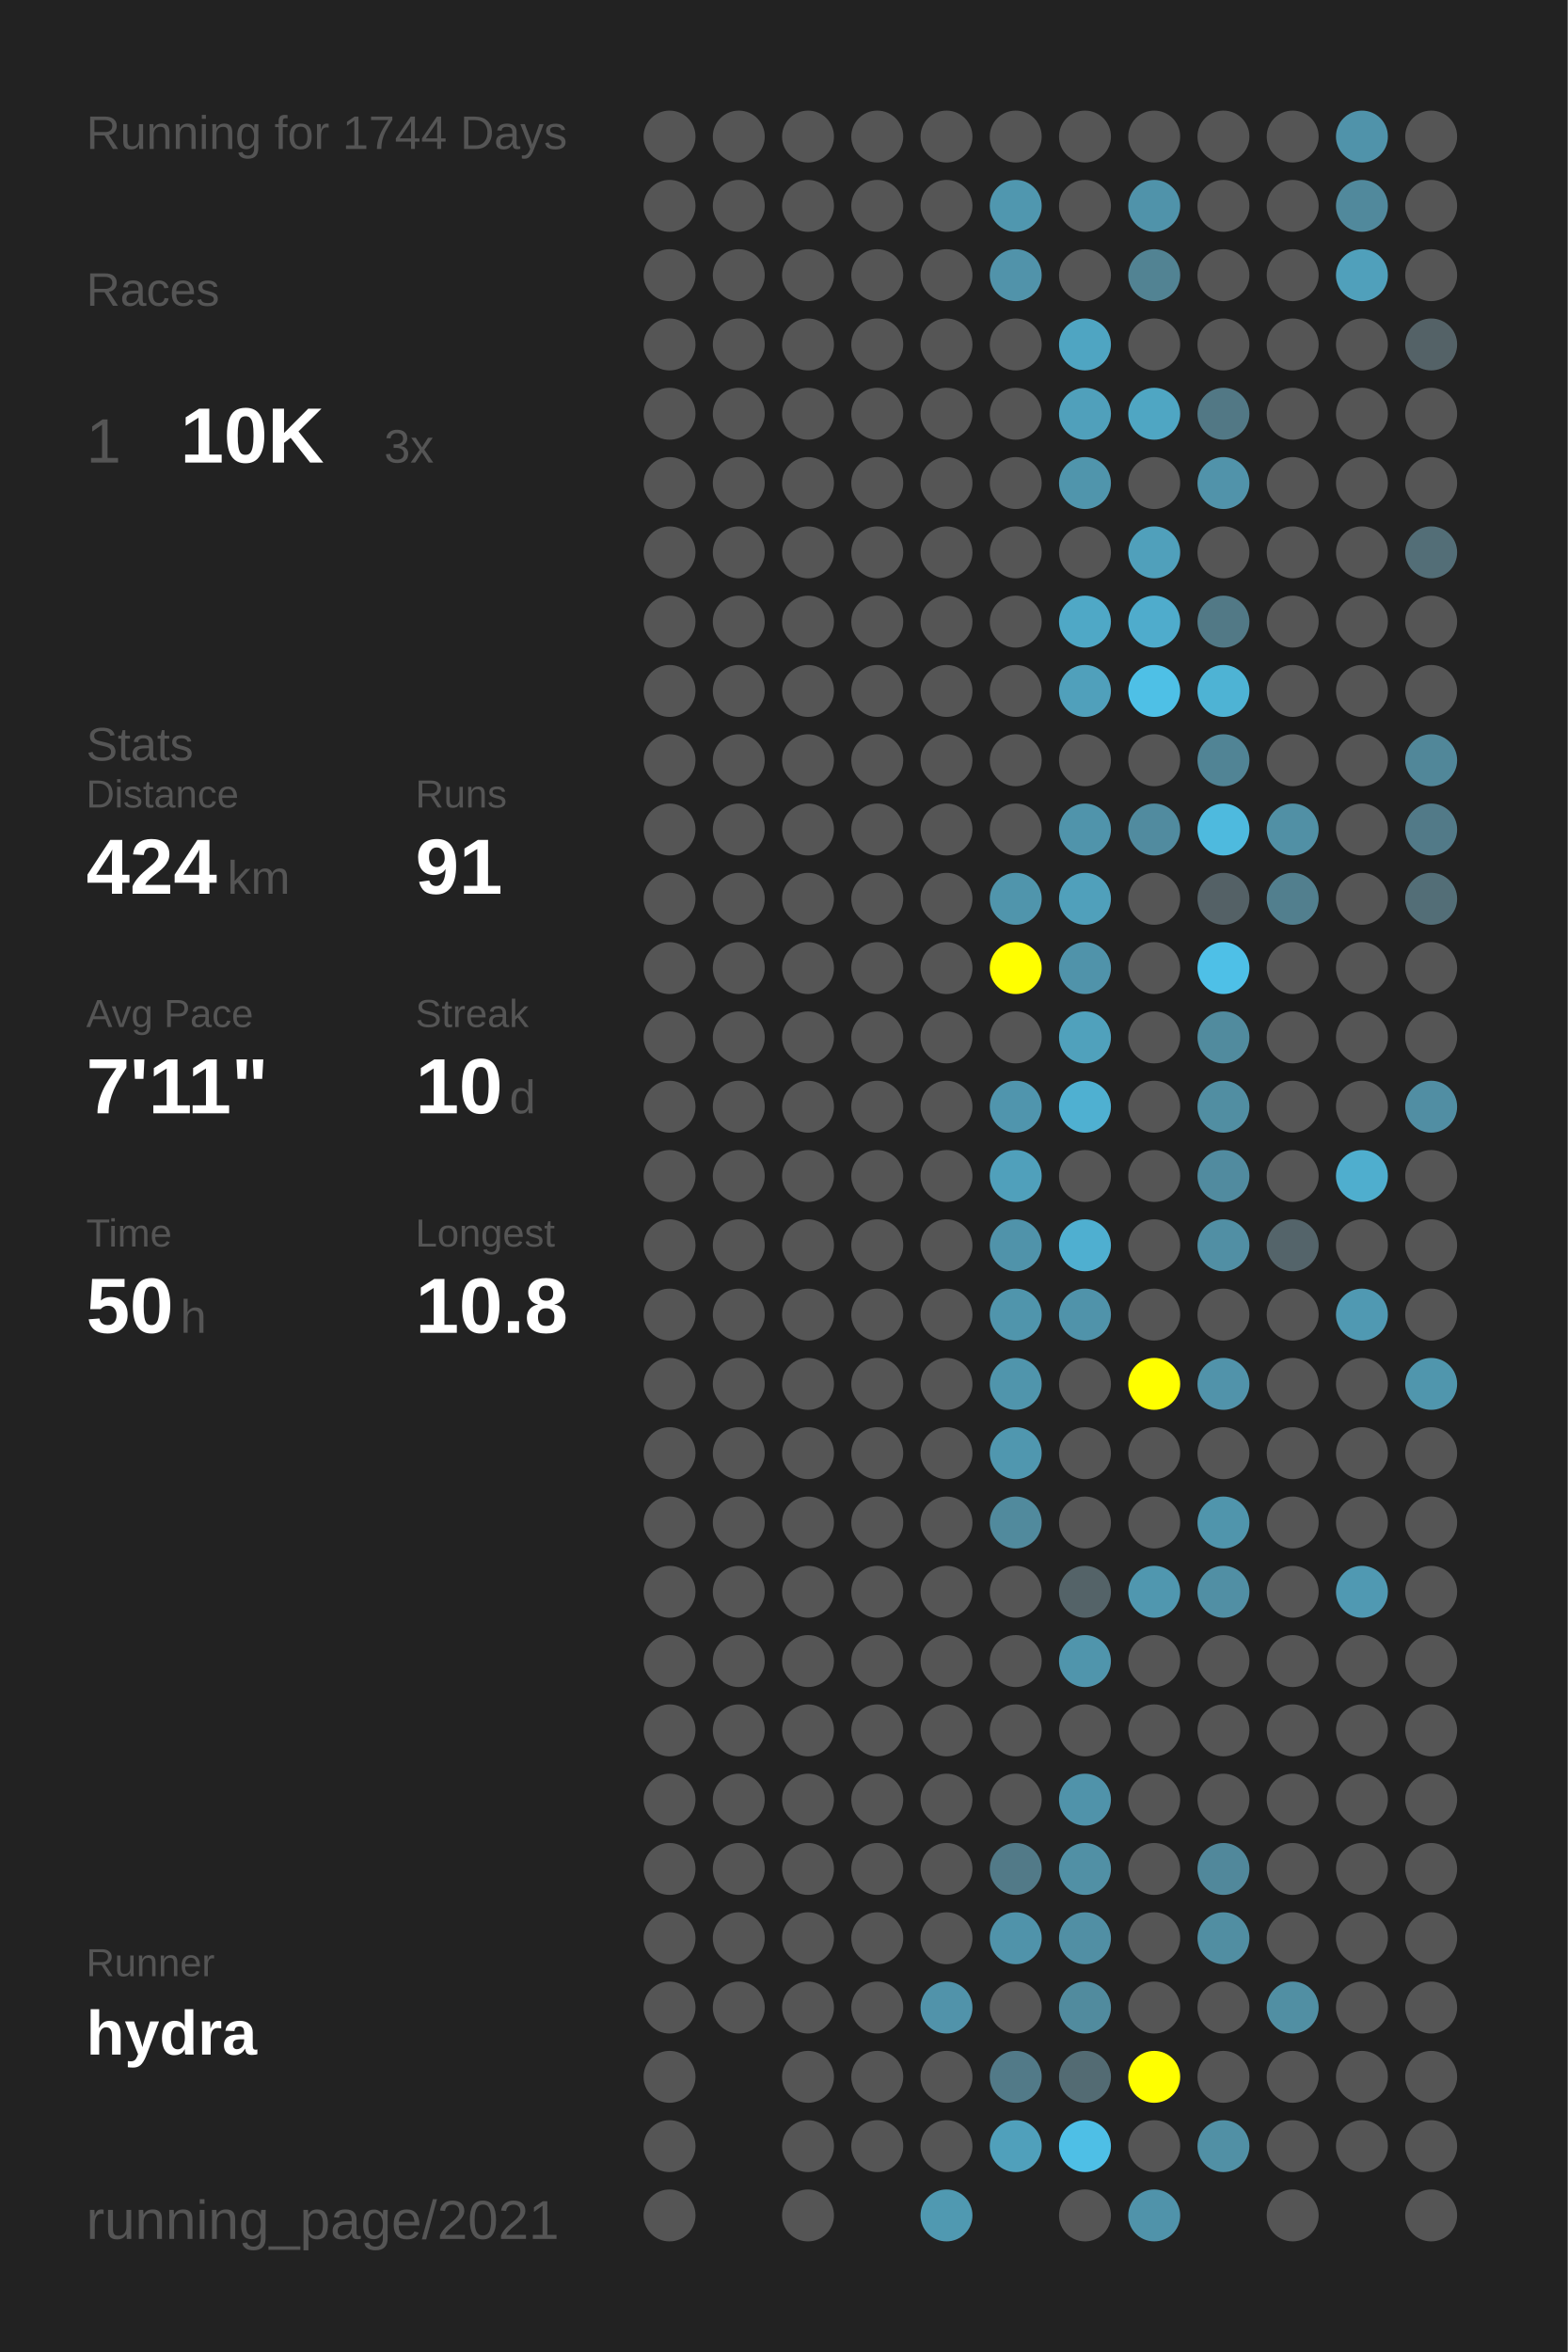
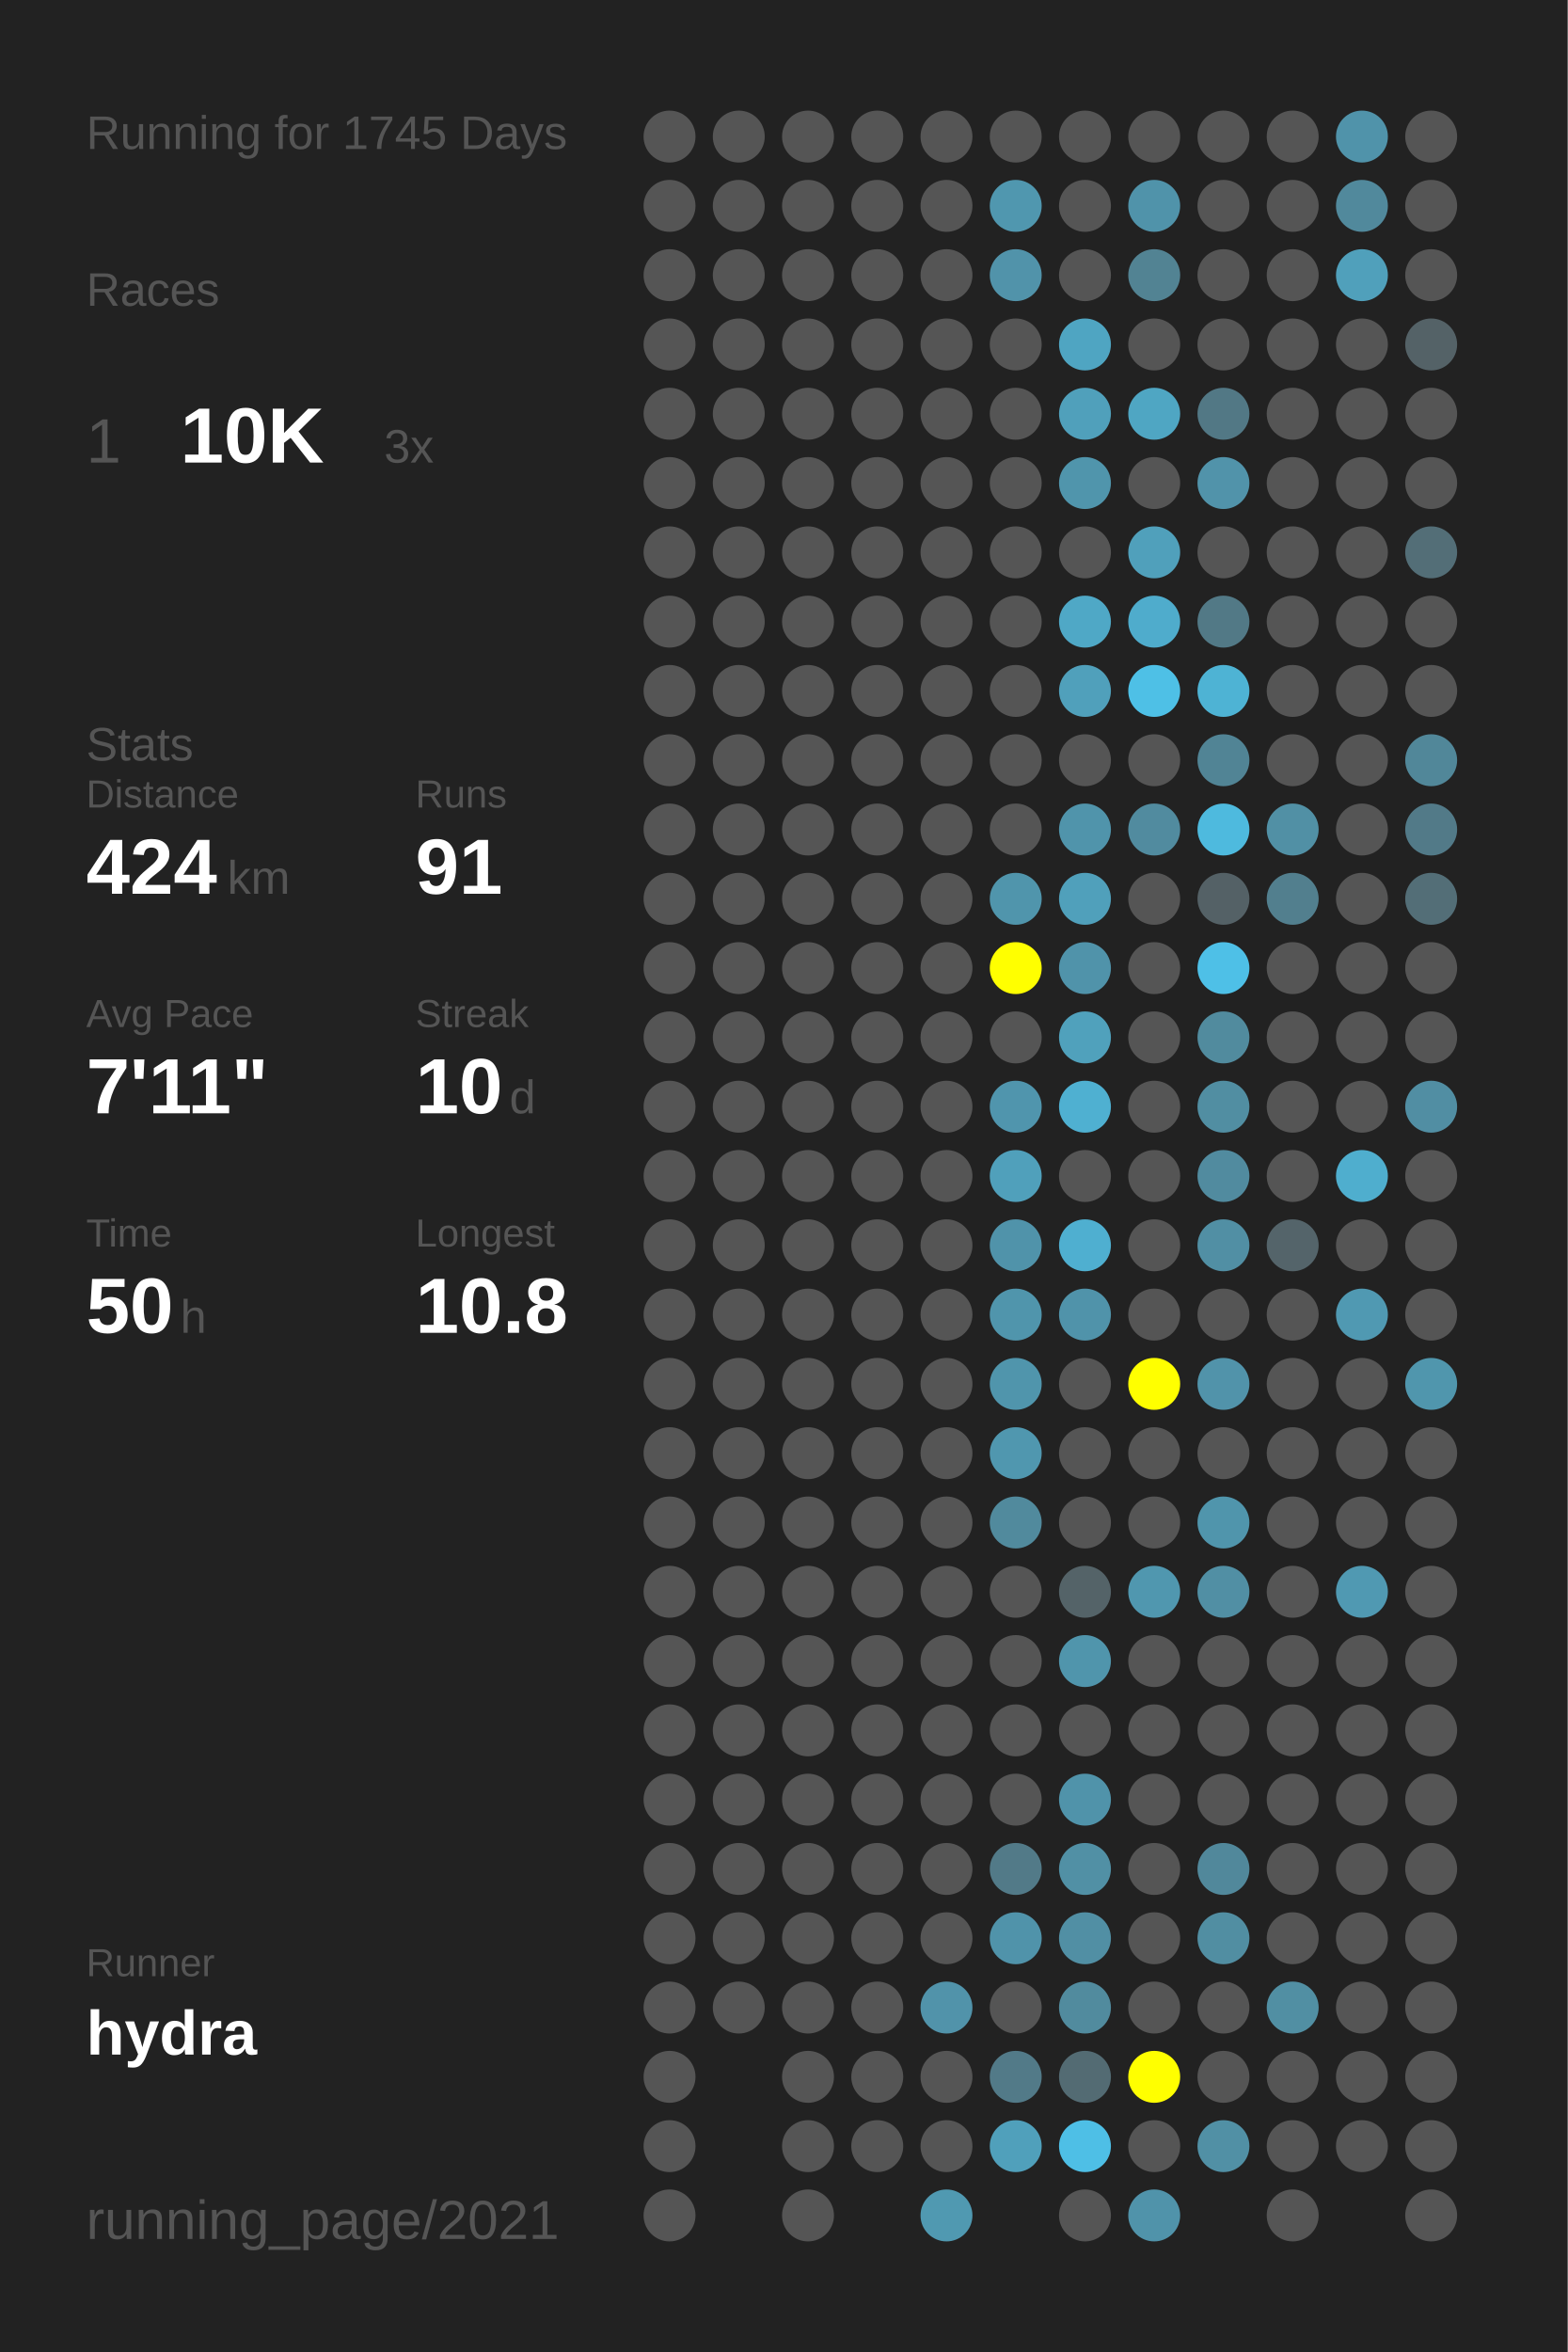
<svg xmlns="http://www.w3.org/2000/svg" baseProfile="full" height="300mm" version="1.1" viewBox="0,0,200,300" width="200mm">
  <defs />
  <rect fill="#222222" height="300" width="200" x="0" y="0" />
-   <text fill="#555555" style="font-size:6px; font-family:Arial;" x="11" y="19">Running for 1744 Days</text>
+   <text fill="#555555" style="font-size:6px; font-family:Arial;" x="11" y="19">Running for 1745 Days</text>
  <text fill="#555555" style="font-size:6px; font-family:Arial;" x="11" y="39">Races</text>
  <text fill="#555555" style="font-size:8px; font-family:Arial;" x="11" y="59">1</text>
  <text fill="#FFFFFF" style="font-size:10px; font-family:Arial; font-weight:bold;" x="23" y="59">10K</text>
  <text fill="#555555" style="font-size:6px; font-family:Arial;" x="49" y="59">3x</text>
  <text fill="#555555" style="font-size:6px; font-family:Arial;" x="11" y="97">Stats</text>
  <text fill="#555555" style="font-size:5px; font-family:Arial;" x="11" y="103">Distance</text>
  <text fill="#FFFFFF" style="font-size:10px; font-family:Arial; font-weight:bold;" x="11" y="114">424</text>
  <text fill="#555555" style="font-size:6px; font-family:Arial;" x="29" y="114">km</text>
  <text fill="#555555" style="font-size:5px; font-family:Arial;" x="53" y="103">Runs</text>
  <text fill="#FFFFFF" style="font-size:10px; font-family:Arial; font-weight:bold;" x="53" y="114">91</text>
  <text fill="#555555" style="font-size:5px; font-family:Arial;" x="11" y="131">Avg Pace</text>
  <text fill="#FFFFFF" style="font-size:10px; font-family:Arial; font-weight:bold;" x="11" y="142">7'11"</text>
  <text fill="#555555" style="font-size:5px; font-family:Arial;" x="53" y="131">Streak</text>
  <text fill="#FFFFFF" style="font-size:10px; font-family:Arial; font-weight:bold;" x="53" y="142">10</text>
  <text fill="#555555" style="font-size:6px; font-family:Arial;" x="65" y="142">d</text>
  <text fill="#555555" style="font-size:5px; font-family:Arial;" x="11" y="159">Time</text>
  <text fill="#FFFFFF" style="font-size:10px; font-family:Arial; font-weight:bold;" x="11" y="170">50</text>
  <text fill="#555555" style="font-size:6px; font-family:Arial;" x="23" y="170">h</text>
  <text fill="#555555" style="font-size:5px; font-family:Arial;" x="53" y="159">Longest</text>
  <text fill="#FFFFFF" style="font-size:10px; font-family:Arial; font-weight:bold;" x="53" y="170">10.8</text>
  <text fill="#555555" style="font-size:5px; font-family:Arial;" x="11" y="252.065">Runner</text>
  <text fill="#FFFFFF" style="font-size:8px; font-family:Arial; font-weight:bold;" x="11" y="262.065">hydra</text>
  <text fill="#555555" style="font-size:7px; font-family:Arial;" x="11" y="285.581">running_page/2021</text>
  <circle cx="85.417" cy="17.419" fill="#555555" r="3.312" />
  <circle cx="85.417" cy="26.258" fill="#555555" r="3.312" />
  <circle cx="85.417" cy="35.097" fill="#555555" r="3.312" />
  <circle cx="85.417" cy="43.935" fill="#555555" r="3.312" />
  <circle cx="85.417" cy="52.774" fill="#555555" r="3.312" />
  <circle cx="85.417" cy="61.613" fill="#555555" r="3.312" />
  <circle cx="85.417" cy="70.452" fill="#555555" r="3.312" />
  <circle cx="85.417" cy="79.29" fill="#555555" r="3.312" />
  <circle cx="85.417" cy="88.129" fill="#555555" r="3.312" />
  <circle cx="85.417" cy="96.968" fill="#555555" r="3.312" />
  <circle cx="85.417" cy="105.806" fill="#555555" r="3.312" />
  <circle cx="85.417" cy="114.645" fill="#555555" r="3.312" />
  <circle cx="85.417" cy="123.484" fill="#555555" r="3.312" />
  <circle cx="85.417" cy="132.323" fill="#555555" r="3.312" />
  <circle cx="85.417" cy="141.161" fill="#555555" r="3.312" />
  <circle cx="85.417" cy="150" fill="#555555" r="3.312" />
  <circle cx="85.417" cy="158.839" fill="#555555" r="3.312" />
  <circle cx="85.417" cy="167.677" fill="#555555" r="3.312" />
  <circle cx="85.417" cy="176.516" fill="#555555" r="3.312" />
  <circle cx="85.417" cy="185.355" fill="#555555" r="3.312" />
  <circle cx="85.417" cy="194.194" fill="#555555" r="3.312" />
  <circle cx="85.417" cy="203.032" fill="#555555" r="3.312" />
  <circle cx="85.417" cy="211.871" fill="#555555" r="3.312" />
  <circle cx="85.417" cy="220.71" fill="#555555" r="3.312" />
  <circle cx="85.417" cy="229.548" fill="#555555" r="3.312" />
  <circle cx="85.417" cy="238.387" fill="#555555" r="3.312" />
  <circle cx="85.417" cy="247.226" fill="#555555" r="3.312" />
  <circle cx="85.417" cy="256.065" fill="#555555" r="3.312" />
  <circle cx="85.417" cy="264.903" fill="#555555" r="3.312" />
  <circle cx="85.417" cy="273.742" fill="#555555" r="3.312" />
  <circle cx="85.417" cy="282.581" fill="#555555" r="3.312" />
  <circle cx="94.25" cy="17.419" fill="#555555" r="3.312" />
  <circle cx="94.25" cy="26.258" fill="#555555" r="3.312" />
  <circle cx="94.25" cy="35.097" fill="#555555" r="3.312" />
  <circle cx="94.25" cy="43.935" fill="#555555" r="3.312" />
  <circle cx="94.25" cy="52.774" fill="#555555" r="3.312" />
  <circle cx="94.25" cy="61.613" fill="#555555" r="3.312" />
  <circle cx="94.25" cy="70.452" fill="#555555" r="3.312" />
  <circle cx="94.25" cy="79.29" fill="#555555" r="3.312" />
  <circle cx="94.25" cy="88.129" fill="#555555" r="3.312" />
  <circle cx="94.25" cy="96.968" fill="#555555" r="3.312" />
  <circle cx="94.25" cy="105.806" fill="#555555" r="3.312" />
  <circle cx="94.25" cy="114.645" fill="#555555" r="3.312" />
  <circle cx="94.25" cy="123.484" fill="#555555" r="3.312" />
  <circle cx="94.25" cy="132.323" fill="#555555" r="3.312" />
  <circle cx="94.25" cy="141.161" fill="#555555" r="3.312" />
  <circle cx="94.25" cy="150" fill="#555555" r="3.312" />
  <circle cx="94.25" cy="158.839" fill="#555555" r="3.312" />
  <circle cx="94.25" cy="167.677" fill="#555555" r="3.312" />
  <circle cx="94.25" cy="176.516" fill="#555555" r="3.312" />
  <circle cx="94.25" cy="185.355" fill="#555555" r="3.312" />
  <circle cx="94.25" cy="194.194" fill="#555555" r="3.312" />
  <circle cx="94.25" cy="203.032" fill="#555555" r="3.312" />
  <circle cx="94.25" cy="211.871" fill="#555555" r="3.312" />
  <circle cx="94.25" cy="220.71" fill="#555555" r="3.312" />
  <circle cx="94.25" cy="229.548" fill="#555555" r="3.312" />
  <circle cx="94.25" cy="238.387" fill="#555555" r="3.312" />
  <circle cx="94.25" cy="247.226" fill="#555555" r="3.312" />
  <circle cx="94.25" cy="256.065" fill="#555555" r="3.312" />
  <circle cx="103.083" cy="17.419" fill="#555555" r="3.312" />
  <circle cx="103.083" cy="26.258" fill="#555555" r="3.312" />
  <circle cx="103.083" cy="35.097" fill="#555555" r="3.312" />
  <circle cx="103.083" cy="43.935" fill="#555555" r="3.312" />
  <circle cx="103.083" cy="52.774" fill="#555555" r="3.312" />
  <circle cx="103.083" cy="61.613" fill="#555555" r="3.312" />
  <circle cx="103.083" cy="70.452" fill="#555555" r="3.312" />
  <circle cx="103.083" cy="79.29" fill="#555555" r="3.312" />
  <circle cx="103.083" cy="88.129" fill="#555555" r="3.312" />
  <circle cx="103.083" cy="96.968" fill="#555555" r="3.312" />
  <circle cx="103.083" cy="105.806" fill="#555555" r="3.312" />
  <circle cx="103.083" cy="114.645" fill="#555555" r="3.312" />
  <circle cx="103.083" cy="123.484" fill="#555555" r="3.312" />
  <circle cx="103.083" cy="132.323" fill="#555555" r="3.312" />
  <circle cx="103.083" cy="141.161" fill="#555555" r="3.312" />
  <circle cx="103.083" cy="150" fill="#555555" r="3.312" />
  <circle cx="103.083" cy="158.839" fill="#555555" r="3.312" />
  <circle cx="103.083" cy="167.677" fill="#555555" r="3.312" />
  <circle cx="103.083" cy="176.516" fill="#555555" r="3.312" />
  <circle cx="103.083" cy="185.355" fill="#555555" r="3.312" />
  <circle cx="103.083" cy="194.194" fill="#555555" r="3.312" />
  <circle cx="103.083" cy="203.032" fill="#555555" r="3.312" />
  <circle cx="103.083" cy="211.871" fill="#555555" r="3.312" />
  <circle cx="103.083" cy="220.71" fill="#555555" r="3.312" />
  <circle cx="103.083" cy="229.548" fill="#555555" r="3.312" />
  <circle cx="103.083" cy="238.387" fill="#555555" r="3.312" />
  <circle cx="103.083" cy="247.226" fill="#555555" r="3.312" />
  <circle cx="103.083" cy="256.065" fill="#555555" r="3.312" />
  <circle cx="103.083" cy="264.903" fill="#555555" r="3.312" />
  <circle cx="103.083" cy="273.742" fill="#555555" r="3.312" />
  <circle cx="103.083" cy="282.581" fill="#555555" r="3.312" />
  <circle cx="111.917" cy="17.419" fill="#555555" r="3.312" />
  <circle cx="111.917" cy="26.258" fill="#555555" r="3.312" />
  <circle cx="111.917" cy="35.097" fill="#555555" r="3.312" />
  <circle cx="111.917" cy="43.935" fill="#555555" r="3.312" />
  <circle cx="111.917" cy="52.774" fill="#555555" r="3.312" />
  <circle cx="111.917" cy="61.613" fill="#555555" r="3.312" />
  <circle cx="111.917" cy="70.452" fill="#555555" r="3.312" />
  <circle cx="111.917" cy="79.29" fill="#555555" r="3.312" />
  <circle cx="111.917" cy="88.129" fill="#555555" r="3.312" />
  <circle cx="111.917" cy="96.968" fill="#555555" r="3.312" />
  <circle cx="111.917" cy="105.806" fill="#555555" r="3.312" />
  <circle cx="111.917" cy="114.645" fill="#555555" r="3.312" />
  <circle cx="111.917" cy="123.484" fill="#555555" r="3.312" />
  <circle cx="111.917" cy="132.323" fill="#555555" r="3.312" />
  <circle cx="111.917" cy="141.161" fill="#555555" r="3.312" />
  <circle cx="111.917" cy="150" fill="#555555" r="3.312" />
  <circle cx="111.917" cy="158.839" fill="#555555" r="3.312" />
  <circle cx="111.917" cy="167.677" fill="#555555" r="3.312" />
  <circle cx="111.917" cy="176.516" fill="#555555" r="3.312" />
  <circle cx="111.917" cy="185.355" fill="#555555" r="3.312" />
  <circle cx="111.917" cy="194.194" fill="#555555" r="3.312" />
  <circle cx="111.917" cy="203.032" fill="#555555" r="3.312" />
  <circle cx="111.917" cy="211.871" fill="#555555" r="3.312" />
  <circle cx="111.917" cy="220.71" fill="#555555" r="3.312" />
  <circle cx="111.917" cy="229.548" fill="#555555" r="3.312" />
  <circle cx="111.917" cy="238.387" fill="#555555" r="3.312" />
  <circle cx="111.917" cy="247.226" fill="#555555" r="3.312" />
  <circle cx="111.917" cy="256.065" fill="#555555" r="3.312" />
  <circle cx="111.917" cy="264.903" fill="#555555" r="3.312" />
  <circle cx="111.917" cy="273.742" fill="#555555" r="3.312" />
  <circle cx="120.75" cy="17.419" fill="#555555" r="3.312" />
  <circle cx="120.75" cy="26.258" fill="#555555" r="3.312" />
  <circle cx="120.75" cy="35.097" fill="#555555" r="3.312" />
  <circle cx="120.75" cy="43.935" fill="#555555" r="3.312" />
  <circle cx="120.75" cy="52.774" fill="#555555" r="3.312" />
  <circle cx="120.75" cy="61.613" fill="#555555" r="3.312" />
  <circle cx="120.75" cy="70.452" fill="#555555" r="3.312" />
  <circle cx="120.75" cy="79.29" fill="#555555" r="3.312" />
  <circle cx="120.75" cy="88.129" fill="#555555" r="3.312" />
  <circle cx="120.75" cy="96.968" fill="#555555" r="3.312" />
  <circle cx="120.75" cy="105.806" fill="#555555" r="3.312" />
  <circle cx="120.75" cy="114.645" fill="#555555" r="3.312" />
  <circle cx="120.75" cy="123.484" fill="#555555" r="3.312" />
  <circle cx="120.75" cy="132.323" fill="#555555" r="3.312" />
  <circle cx="120.75" cy="141.161" fill="#555555" r="3.312" />
  <circle cx="120.75" cy="150" fill="#555555" r="3.312" />
  <circle cx="120.75" cy="158.839" fill="#555555" r="3.312" />
  <circle cx="120.75" cy="167.677" fill="#555555" r="3.312" />
  <circle cx="120.75" cy="176.516" fill="#555555" r="3.312" />
  <circle cx="120.75" cy="185.355" fill="#555555" r="3.312" />
  <circle cx="120.75" cy="194.194" fill="#555555" r="3.312" />
  <circle cx="120.75" cy="203.032" fill="#555555" r="3.312" />
  <circle cx="120.75" cy="211.871" fill="#555555" r="3.312" />
  <circle cx="120.75" cy="220.71" fill="#555555" r="3.312" />
  <circle cx="120.75" cy="229.548" fill="#555555" r="3.312" />
  <circle cx="120.75" cy="238.387" fill="#555555" r="3.312" />
  <circle cx="120.75" cy="247.226" fill="#555555" r="3.312" />
  <circle cx="120.75" cy="256.065" fill="#5193aa" r="3.312" />
  <circle cx="120.75" cy="264.903" fill="#555555" r="3.312" />
  <circle cx="120.75" cy="273.742" fill="#555555" r="3.312" />
  <circle cx="120.75" cy="282.581" fill="#5099b1" r="3.312" />
  <circle cx="129.583" cy="17.419" fill="#555555" r="3.312" />
  <circle cx="129.583" cy="26.258" fill="#5097af" r="3.312" />
  <circle cx="129.583" cy="35.097" fill="#5193aa" r="3.312" />
  <circle cx="129.583" cy="43.935" fill="#555555" r="3.312" />
  <circle cx="129.583" cy="52.774" fill="#555555" r="3.312" />
  <circle cx="129.583" cy="61.613" fill="#555555" r="3.312" />
  <circle cx="129.583" cy="70.452" fill="#555555" r="3.312" />
  <circle cx="129.583" cy="79.29" fill="#555555" r="3.312" />
  <circle cx="129.583" cy="88.129" fill="#555555" r="3.312" />
  <circle cx="129.583" cy="96.968" fill="#555555" r="3.312" />
  <circle cx="129.583" cy="105.806" fill="#555555" r="3.312" />
  <circle cx="129.583" cy="114.645" fill="#5095ac" r="3.312" />
  <circle cx="129.583" cy="123.484" fill="#FFFF00" r="3.312" />
  <circle cx="129.583" cy="132.323" fill="#555555" r="3.312" />
  <circle cx="129.583" cy="141.161" fill="#5095ad" r="3.312" />
  <circle cx="129.583" cy="150" fill="#50a0bb" r="3.312" />
  <circle cx="129.583" cy="158.839" fill="#5093aa" r="3.312" />
  <circle cx="129.583" cy="167.677" fill="#5095ac" r="3.312" />
  <circle cx="129.583" cy="176.516" fill="#5095ac" r="3.312" />
  <circle cx="129.583" cy="185.355" fill="#5097af" r="3.312" />
  <circle cx="129.583" cy="194.194" fill="#518a9d" r="3.312" />
  <circle cx="129.583" cy="203.032" fill="#555555" r="3.312" />
  <circle cx="129.583" cy="211.871" fill="#555555" r="3.312" />
  <circle cx="129.583" cy="220.71" fill="#555555" r="3.312" />
  <circle cx="129.583" cy="229.548" fill="#555555" r="3.312" />
  <circle cx="129.583" cy="238.387" fill="#527a88" r="3.312" />
  <circle cx="129.583" cy="247.226" fill="#5093aa" r="3.312" />
  <circle cx="129.583" cy="256.065" fill="#555555" r="3.312" />
  <circle cx="129.583" cy="264.903" fill="#527a88" r="3.312" />
  <circle cx="129.583" cy="273.742" fill="#50a0bb" r="3.312" />
  <circle cx="138.417" cy="17.419" fill="#555555" r="3.312" />
  <circle cx="138.417" cy="26.258" fill="#555555" r="3.312" />
  <circle cx="138.417" cy="35.097" fill="#555555" r="3.312" />
  <circle cx="138.417" cy="43.935" fill="#4fa5c2" r="3.312" />
  <circle cx="138.417" cy="52.774" fill="#50a0bb" r="3.312" />
  <circle cx="138.417" cy="61.613" fill="#5095ac" r="3.312" />
  <circle cx="138.417" cy="70.452" fill="#555555" r="3.312" />
  <circle cx="138.417" cy="79.29" fill="#4fa8c6" r="3.312" />
  <circle cx="138.417" cy="88.129" fill="#50a0bb" r="3.312" />
  <circle cx="138.417" cy="96.968" fill="#555555" r="3.312" />
  <circle cx="138.417" cy="105.806" fill="#5094ab" r="3.312" />
  <circle cx="138.417" cy="114.645" fill="#50a0bb" r="3.312" />
  <circle cx="138.417" cy="123.484" fill="#5093aa" r="3.312" />
  <circle cx="138.417" cy="132.323" fill="#50a1bc" r="3.312" />
  <circle cx="138.417" cy="141.161" fill="#4fb0d1" r="3.312" />
  <circle cx="138.417" cy="150" fill="#555555" r="3.312" />
  <circle cx="138.417" cy="158.839" fill="#4fafd0" r="3.312" />
  <circle cx="138.417" cy="167.677" fill="#5093aa" r="3.312" />
  <circle cx="138.417" cy="176.516" fill="#555555" r="3.312" />
  <circle cx="138.417" cy="185.355" fill="#555555" r="3.312" />
  <circle cx="138.417" cy="194.194" fill="#555555" r="3.312" />
  <circle cx="138.417" cy="203.032" fill="#546368" r="3.312" />
  <circle cx="138.417" cy="211.871" fill="#5095ac" r="3.312" />
  <circle cx="138.417" cy="220.71" fill="#555555" r="3.312" />
  <circle cx="138.417" cy="229.548" fill="#5093aa" r="3.312" />
  <circle cx="138.417" cy="238.387" fill="#5190a5" r="3.312" />
  <circle cx="138.417" cy="247.226" fill="#518fa4" r="3.312" />
  <circle cx="138.417" cy="256.065" fill="#518b9e" r="3.312" />
  <circle cx="138.417" cy="264.903" fill="#536b73" r="3.312" />
  <circle cx="138.417" cy="273.742" fill="#4ebfe6" r="3.312" />
  <circle cx="138.417" cy="282.581" fill="#555555" r="3.312" />
  <circle cx="147.25" cy="17.419" fill="#555555" r="3.312" />
  <circle cx="147.25" cy="26.258" fill="#5093aa" r="3.312" />
  <circle cx="147.25" cy="35.097" fill="#528393" r="3.312" />
  <circle cx="147.25" cy="43.935" fill="#555555" r="3.312" />
  <circle cx="147.25" cy="52.774" fill="#4fa6c3" r="3.312" />
  <circle cx="147.25" cy="61.613" fill="#555555" r="3.312" />
  <circle cx="147.25" cy="70.452" fill="#50a0bb" r="3.312" />
  <circle cx="147.25" cy="79.29" fill="#4faccc" r="3.312" />
  <circle cx="147.25" cy="88.129" fill="#4ec0e6" r="3.312" />
  <circle cx="147.25" cy="96.968" fill="#555555" r="3.312" />
  <circle cx="147.25" cy="105.806" fill="#518b9f" r="3.312" />
  <circle cx="147.25" cy="114.645" fill="#555555" r="3.312" />
  <circle cx="147.25" cy="123.484" fill="#555555" r="3.312" />
  <circle cx="147.25" cy="132.323" fill="#555555" r="3.312" />
  <circle cx="147.25" cy="141.161" fill="#555555" r="3.312" />
  <circle cx="147.25" cy="150" fill="#555555" r="3.312" />
  <circle cx="147.25" cy="158.839" fill="#555555" r="3.312" />
  <circle cx="147.25" cy="167.677" fill="#555555" r="3.312" />
  <circle cx="147.25" cy="176.516" fill="#FFFF00" r="3.312" />
  <circle cx="147.25" cy="185.355" fill="#555555" r="3.312" />
  <circle cx="147.25" cy="194.194" fill="#555555" r="3.312" />
  <circle cx="147.25" cy="203.032" fill="#5097af" r="3.312" />
  <circle cx="147.25" cy="211.871" fill="#555555" r="3.312" />
  <circle cx="147.25" cy="220.71" fill="#555555" r="3.312" />
  <circle cx="147.25" cy="229.548" fill="#555555" r="3.312" />
  <circle cx="147.25" cy="238.387" fill="#555555" r="3.312" />
  <circle cx="147.25" cy="247.226" fill="#555555" r="3.312" />
  <circle cx="147.25" cy="256.065" fill="#555555" r="3.312" />
  <circle cx="147.25" cy="264.903" fill="#FFFF00" r="3.312" />
  <circle cx="147.25" cy="273.742" fill="#555555" r="3.312" />
  <circle cx="147.25" cy="282.581" fill="#5093aa" r="3.312" />
  <circle cx="156.083" cy="17.419" fill="#555555" r="3.312" />
  <circle cx="156.083" cy="26.258" fill="#555555" r="3.312" />
  <circle cx="156.083" cy="35.097" fill="#555555" r="3.312" />
  <circle cx="156.083" cy="43.935" fill="#555555" r="3.312" />
  <circle cx="156.083" cy="52.774" fill="#527885" r="3.312" />
  <circle cx="156.083" cy="61.613" fill="#5193aa" r="3.312" />
  <circle cx="156.083" cy="70.452" fill="#555555" r="3.312" />
  <circle cx="156.083" cy="79.29" fill="#527986" r="3.312" />
  <circle cx="156.083" cy="88.129" fill="#4eb3d4" r="3.312" />
  <circle cx="156.083" cy="96.968" fill="#518495" r="3.312" />
  <circle cx="156.083" cy="105.806" fill="#4ebade" r="3.312" />
  <circle cx="156.083" cy="114.645" fill="#546166" r="3.312" />
  <circle cx="156.083" cy="123.484" fill="#4ec0e7" r="3.312" />
  <circle cx="156.083" cy="132.323" fill="#518b9e" r="3.312" />
  <circle cx="156.083" cy="141.161" fill="#518ea2" r="3.312" />
  <circle cx="156.083" cy="150" fill="#518b9f" r="3.312" />
  <circle cx="156.083" cy="158.839" fill="#518fa4" r="3.312" />
  <circle cx="156.083" cy="167.677" fill="#555555" r="3.312" />
  <circle cx="156.083" cy="176.516" fill="#5193aa" r="3.312" />
  <circle cx="156.083" cy="185.355" fill="#555555" r="3.312" />
  <circle cx="156.083" cy="194.194" fill="#5095ac" r="3.312" />
  <circle cx="156.083" cy="203.032" fill="#518fa4" r="3.312" />
  <circle cx="156.083" cy="211.871" fill="#555555" r="3.312" />
  <circle cx="156.083" cy="220.71" fill="#555555" r="3.312" />
  <circle cx="156.083" cy="229.548" fill="#555555" r="3.312" />
  <circle cx="156.083" cy="238.387" fill="#51889b" r="3.312" />
  <circle cx="156.083" cy="247.226" fill="#518ea2" r="3.312" />
  <circle cx="156.083" cy="256.065" fill="#555555" r="3.312" />
  <circle cx="156.083" cy="264.903" fill="#555555" r="3.312" />
  <circle cx="156.083" cy="273.742" fill="#5190a5" r="3.312" />
  <circle cx="164.917" cy="17.419" fill="#555555" r="3.312" />
  <circle cx="164.917" cy="26.258" fill="#555555" r="3.312" />
  <circle cx="164.917" cy="35.097" fill="#555555" r="3.312" />
  <circle cx="164.917" cy="43.935" fill="#555555" r="3.312" />
  <circle cx="164.917" cy="52.774" fill="#555555" r="3.312" />
  <circle cx="164.917" cy="61.613" fill="#555555" r="3.312" />
  <circle cx="164.917" cy="70.452" fill="#555555" r="3.312" />
  <circle cx="164.917" cy="79.29" fill="#555555" r="3.312" />
  <circle cx="164.917" cy="88.129" fill="#555555" r="3.312" />
  <circle cx="164.917" cy="96.968" fill="#555555" r="3.312" />
  <circle cx="164.917" cy="105.806" fill="#5190a5" r="3.312" />
  <circle cx="164.917" cy="114.645" fill="#527f8e" r="3.312" />
  <circle cx="164.917" cy="123.484" fill="#555555" r="3.312" />
  <circle cx="164.917" cy="132.323" fill="#555555" r="3.312" />
  <circle cx="164.917" cy="141.161" fill="#555555" r="3.312" />
  <circle cx="164.917" cy="150" fill="#555555" r="3.312" />
  <circle cx="164.917" cy="158.839" fill="#54646a" r="3.312" />
  <circle cx="164.917" cy="167.677" fill="#555555" r="3.312" />
  <circle cx="164.917" cy="176.516" fill="#555555" r="3.312" />
  <circle cx="164.917" cy="185.355" fill="#555555" r="3.312" />
  <circle cx="164.917" cy="194.194" fill="#555555" r="3.312" />
  <circle cx="164.917" cy="203.032" fill="#555555" r="3.312" />
  <circle cx="164.917" cy="211.871" fill="#555555" r="3.312" />
  <circle cx="164.917" cy="220.71" fill="#555555" r="3.312" />
  <circle cx="164.917" cy="229.548" fill="#555555" r="3.312" />
  <circle cx="164.917" cy="238.387" fill="#555555" r="3.312" />
  <circle cx="164.917" cy="247.226" fill="#555555" r="3.312" />
  <circle cx="164.917" cy="256.065" fill="#518fa3" r="3.312" />
  <circle cx="164.917" cy="264.903" fill="#555555" r="3.312" />
  <circle cx="164.917" cy="273.742" fill="#555555" r="3.312" />
  <circle cx="164.917" cy="282.581" fill="#555555" r="3.312" />
  <circle cx="173.75" cy="17.419" fill="#5093aa" r="3.312" />
  <circle cx="173.75" cy="26.258" fill="#51899c" r="3.312" />
  <circle cx="173.75" cy="35.097" fill="#50a0bb" r="3.312" />
  <circle cx="173.75" cy="43.935" fill="#555555" r="3.312" />
  <circle cx="173.75" cy="52.774" fill="#555555" r="3.312" />
  <circle cx="173.75" cy="61.613" fill="#555555" r="3.312" />
  <circle cx="173.75" cy="70.452" fill="#555555" r="3.312" />
  <circle cx="173.75" cy="79.29" fill="#555555" r="3.312" />
  <circle cx="173.75" cy="88.129" fill="#555555" r="3.312" />
  <circle cx="173.75" cy="96.968" fill="#555555" r="3.312" />
  <circle cx="173.75" cy="105.806" fill="#555555" r="3.312" />
  <circle cx="173.75" cy="114.645" fill="#555555" r="3.312" />
  <circle cx="173.75" cy="123.484" fill="#555555" r="3.312" />
  <circle cx="173.75" cy="132.323" fill="#555555" r="3.312" />
  <circle cx="173.75" cy="141.161" fill="#555555" r="3.312" />
  <circle cx="173.75" cy="150" fill="#4faece" r="3.312" />
  <circle cx="173.75" cy="158.839" fill="#555555" r="3.312" />
  <circle cx="173.75" cy="167.677" fill="#5099b2" r="3.312" />
  <circle cx="173.75" cy="176.516" fill="#555555" r="3.312" />
  <circle cx="173.75" cy="185.355" fill="#555555" r="3.312" />
  <circle cx="173.75" cy="194.194" fill="#555555" r="3.312" />
  <circle cx="173.75" cy="203.032" fill="#5099b2" r="3.312" />
  <circle cx="173.75" cy="211.871" fill="#555555" r="3.312" />
  <circle cx="173.75" cy="220.71" fill="#555555" r="3.312" />
  <circle cx="173.75" cy="229.548" fill="#555555" r="3.312" />
  <circle cx="173.75" cy="238.387" fill="#555555" r="3.312" />
  <circle cx="173.75" cy="247.226" fill="#555555" r="3.312" />
  <circle cx="173.75" cy="256.065" fill="#555555" r="3.312" />
  <circle cx="173.75" cy="264.903" fill="#555555" r="3.312" />
  <circle cx="173.75" cy="273.742" fill="#555555" r="3.312" />
  <circle cx="182.583" cy="17.419" fill="#555555" r="3.312" />
  <circle cx="182.583" cy="26.258" fill="#555555" r="3.312" />
  <circle cx="182.583" cy="35.097" fill="#555555" r="3.312" />
  <circle cx="182.583" cy="43.935" fill="#546267" r="3.312" />
  <circle cx="182.583" cy="52.774" fill="#555555" r="3.312" />
  <circle cx="182.583" cy="61.613" fill="#555555" r="3.312" />
  <circle cx="182.583" cy="70.452" fill="#536e77" r="3.312" />
  <circle cx="182.583" cy="79.29" fill="#555555" r="3.312" />
  <circle cx="182.583" cy="88.129" fill="#555555" r="3.312" />
  <circle cx="182.583" cy="96.968" fill="#518799" r="3.312" />
  <circle cx="182.583" cy="105.806" fill="#527a88" r="3.312" />
  <circle cx="182.583" cy="114.645" fill="#536e77" r="3.312" />
  <circle cx="182.583" cy="123.484" fill="#555555" r="3.312" />
  <circle cx="182.583" cy="132.323" fill="#555555" r="3.312" />
  <circle cx="182.583" cy="141.161" fill="#518ea3" r="3.312" />
  <circle cx="182.583" cy="150" fill="#555555" r="3.312" />
  <circle cx="182.583" cy="158.839" fill="#555555" r="3.312" />
  <circle cx="182.583" cy="167.677" fill="#555555" r="3.312" />
  <circle cx="182.583" cy="176.516" fill="#5096ad" r="3.312" />
  <circle cx="182.583" cy="185.355" fill="#555555" r="3.312" />
  <circle cx="182.583" cy="194.194" fill="#555555" r="3.312" />
  <circle cx="182.583" cy="203.032" fill="#555555" r="3.312" />
  <circle cx="182.583" cy="211.871" fill="#555555" r="3.312" />
  <circle cx="182.583" cy="220.71" fill="#555555" r="3.312" />
  <circle cx="182.583" cy="229.548" fill="#555555" r="3.312" />
  <circle cx="182.583" cy="238.387" fill="#555555" r="3.312" />
  <circle cx="182.583" cy="247.226" fill="#555555" r="3.312" />
  <circle cx="182.583" cy="256.065" fill="#555555" r="3.312" />
  <circle cx="182.583" cy="264.903" fill="#555555" r="3.312" />
  <circle cx="182.583" cy="273.742" fill="#555555" r="3.312" />
  <circle cx="182.583" cy="282.581" fill="#555555" r="3.312" />
</svg>
